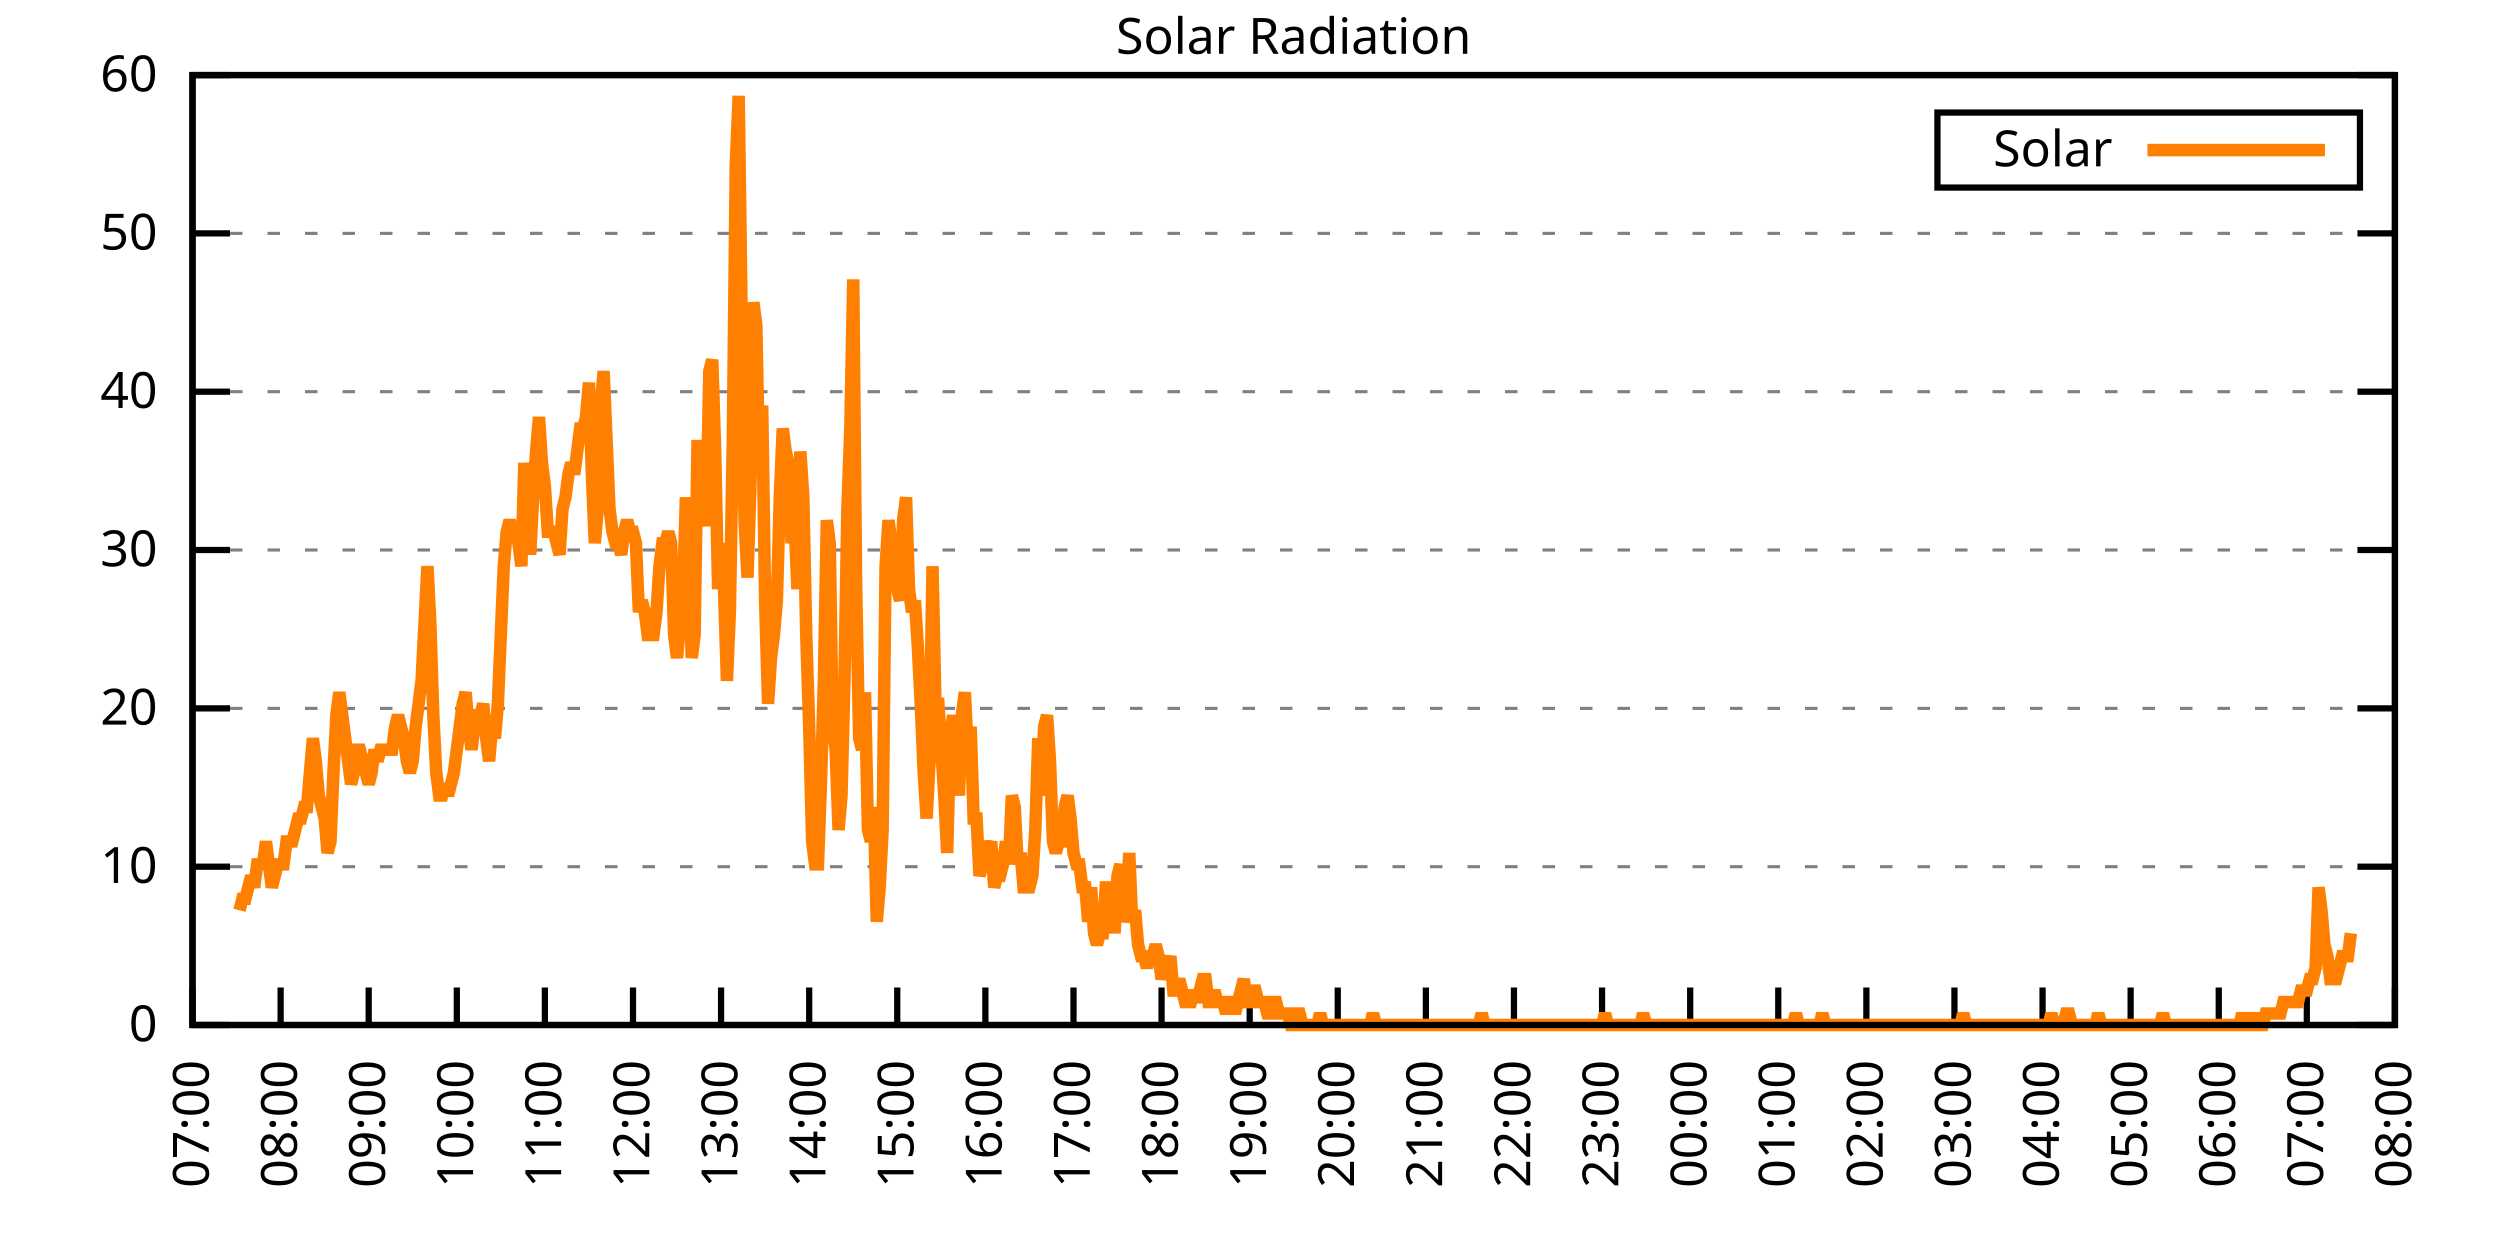
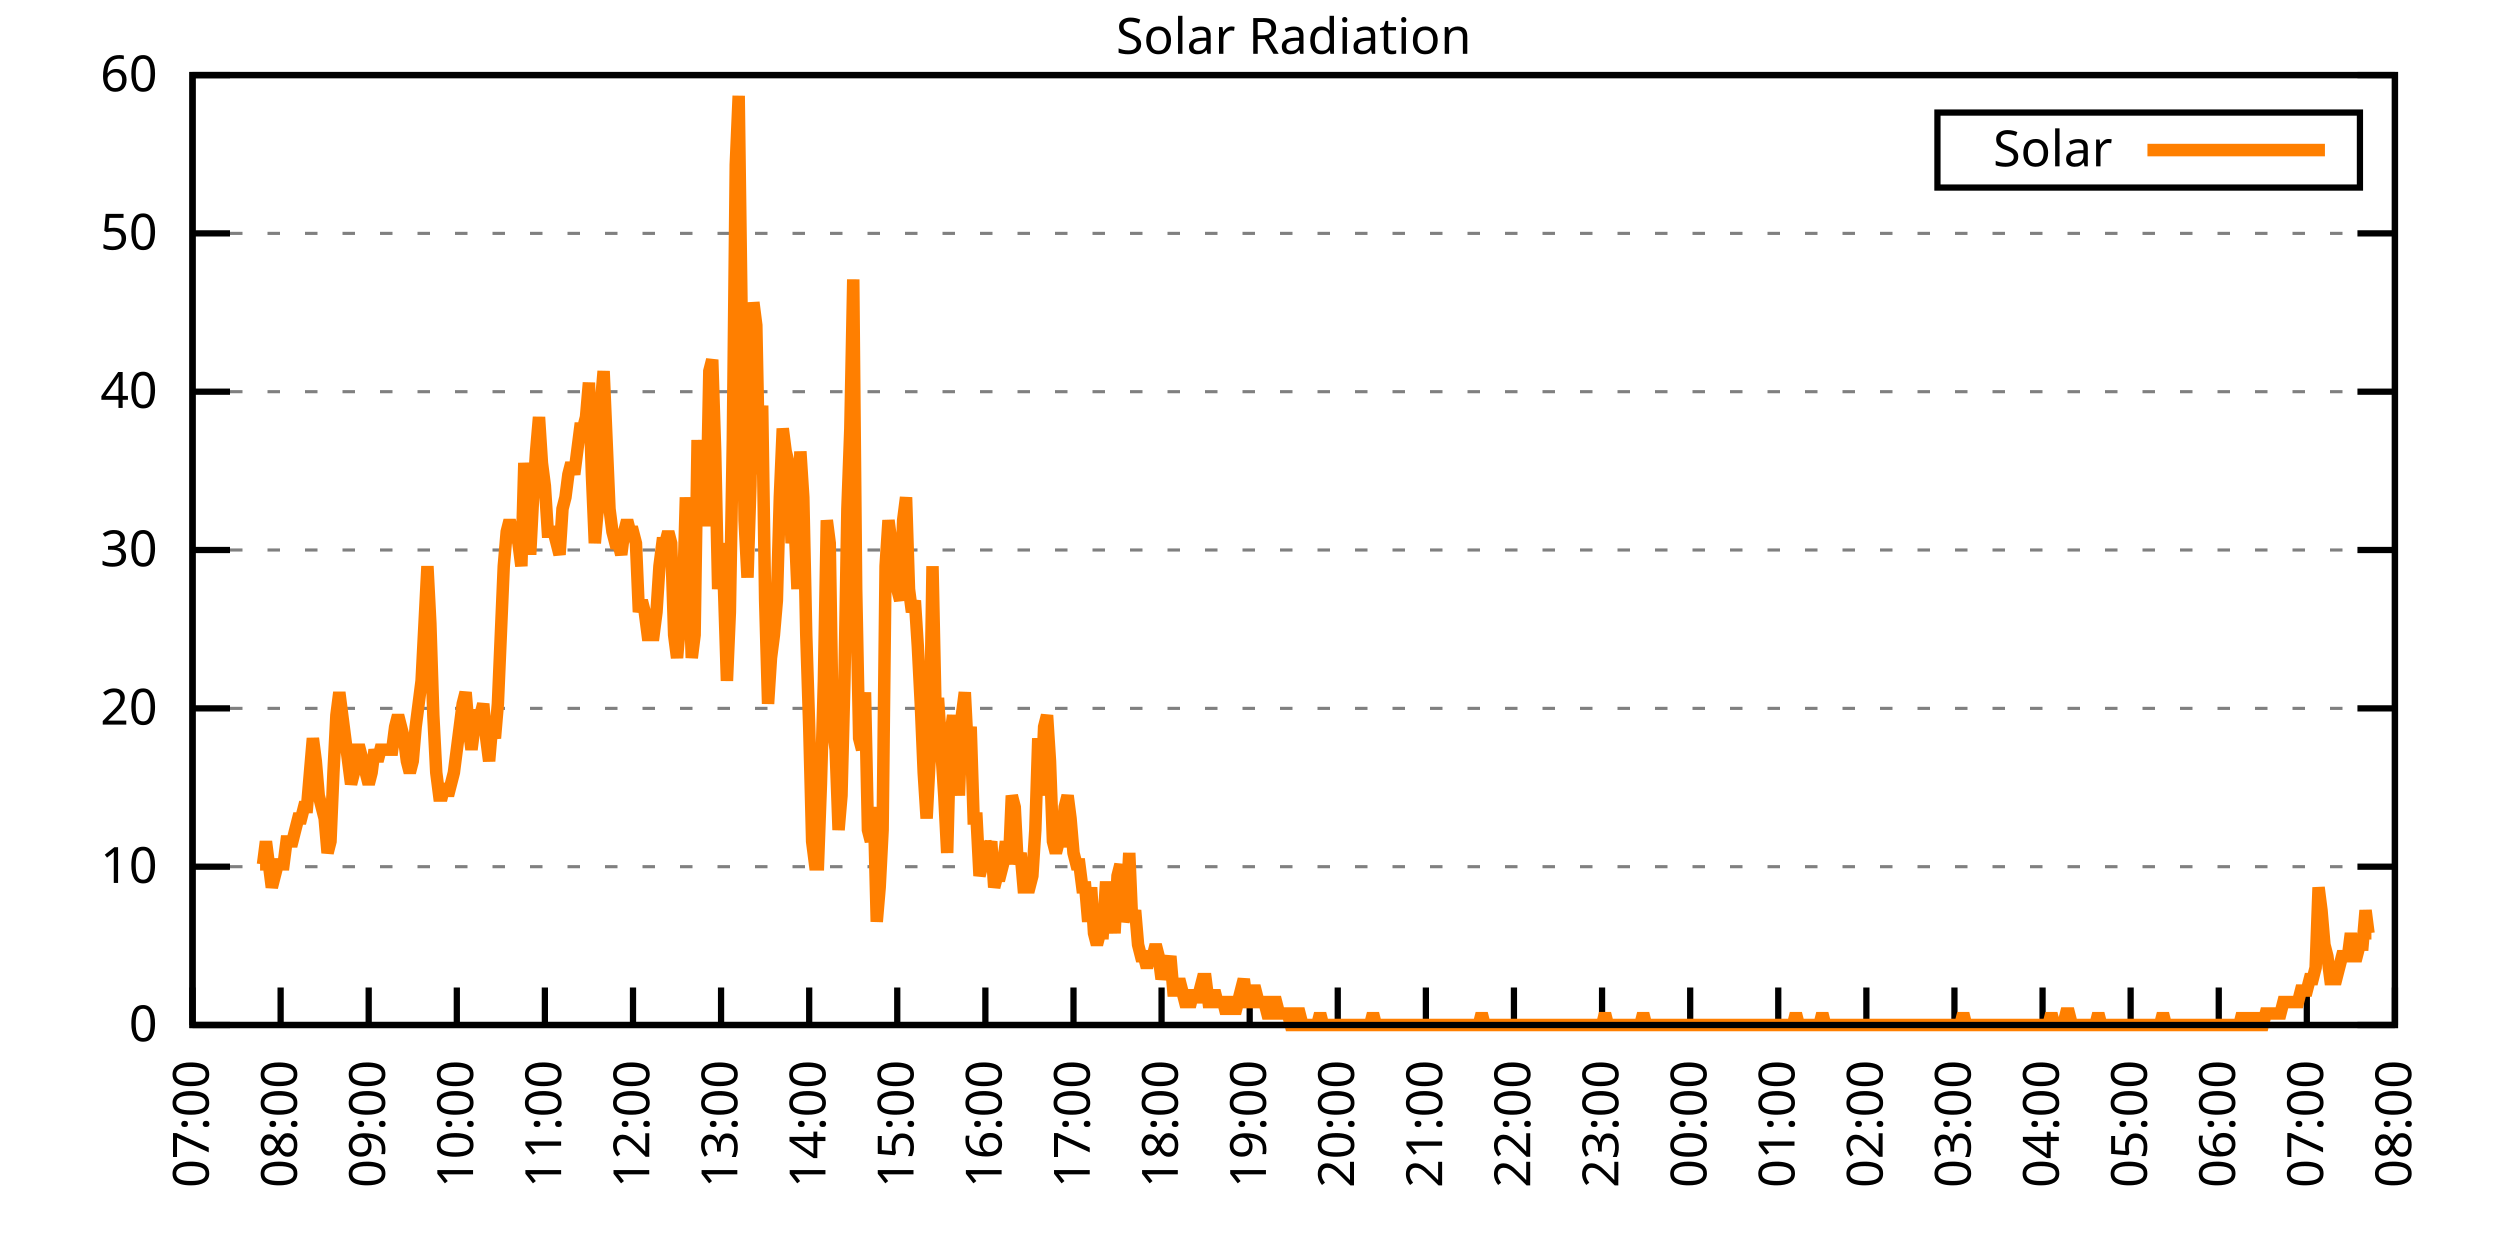
<svg xmlns="http://www.w3.org/2000/svg" xmlns:xlink="http://www.w3.org/1999/xlink" width="400" height="200" viewBox="0 0 400 200">
  <g id="gnuplot_canvas">
    <rect x="0" y="0" width="400" height="200" fill="none" />
    <defs>
      <circle id="gpDot" r="0.5" stroke-width="0.5" stroke="currentColor" />
      <path id="gpPt0" stroke-width="0.333" stroke="currentColor" d="M-1,0 h2 M0,-1 v2" />
      <path id="gpPt1" stroke-width="0.333" stroke="currentColor" d="M-1,-1 L1,1 M1,-1 L-1,1" />
      <path id="gpPt2" stroke-width="0.333" stroke="currentColor" d="M-1,0 L1,0 M0,-1 L0,1 M-1,-1 L1,1 M-1,1 L1,-1" />
      <rect id="gpPt3" stroke-width="0.333" stroke="currentColor" x="-1" y="-1" width="2" height="2" />
      <rect id="gpPt4" stroke-width="0.333" stroke="currentColor" fill="currentColor" x="-1" y="-1" width="2" height="2" />
      <circle id="gpPt5" stroke-width="0.333" stroke="currentColor" cx="0" cy="0" r="1" />
      <use xlink:href="#gpPt5" id="gpPt6" fill="currentColor" stroke="none" />
      <path id="gpPt7" stroke-width="0.333" stroke="currentColor" d="M0,-1.33 L-1.33,0.67 L1.33,0.67 z" />
      <use xlink:href="#gpPt7" id="gpPt8" fill="currentColor" stroke="none" />
      <use xlink:href="#gpPt7" id="gpPt9" stroke="currentColor" transform="rotate(180)" />
      <use xlink:href="#gpPt9" id="gpPt10" fill="currentColor" stroke="none" />
      <use xlink:href="#gpPt3" id="gpPt11" stroke="currentColor" transform="rotate(45)" />
      <use xlink:href="#gpPt11" id="gpPt12" fill="currentColor" stroke="none" />
      <path id="gpPt13" stroke-width="0.333" stroke="currentColor" d="M0,1.330 L1.265,0.411 L0.782,-1.067 L-0.782,-1.076 L-1.265,0.411 z" />
      <use xlink:href="#gpPt13" id="gpPt14" fill="currentColor" stroke="none" />
      <filter id="textbox" filterUnits="objectBoundingBox" x="0" y="0" height="1" width="1">
        <feFlood flood-color="white" flood-opacity="1" result="bgnd" />
        <feComposite in="SourceGraphic" in2="bgnd" operator="atop" />
      </filter>
      <filter id="greybox" filterUnits="objectBoundingBox" x="0" y="0" height="1" width="1">
        <feFlood flood-color="lightgrey" flood-opacity="1" result="grey" />
        <feComposite in="SourceGraphic" in2="grey" operator="atop" />
      </filter>
    </defs>
    <g fill="none" color="white" stroke="currentColor" stroke-width="1.00" stroke-linecap="butt" stroke-linejoin="miter">
</g>
    <g fill="none" color="black" stroke="currentColor" stroke-width="1.00" stroke-linecap="butt" stroke-linejoin="miter">
      <g stroke="none" shape-rendering="crispEdges">
        <polygon fill="rgb(255, 255, 255)" points="30.80,164.00 383.18,164.00 383.18,12.02 30.80,12.02 " />
      </g>
    </g>
    <g fill="none" color="black" stroke="currentColor" stroke-width="1.00" stroke-linecap="butt" stroke-linejoin="miter">
</g>
    <g fill="none" color="black" stroke="black" stroke-width="0.50" stroke-linecap="butt" stroke-linejoin="miter">
</g>
    <g fill="none" color="gray" stroke="currentColor" stroke-width="0.50" stroke-linecap="butt" stroke-linejoin="miter">
      <path stroke="gray" stroke-dasharray="2,4" class="gridline" d="M30.80,164.00 L383.19,164.00  " />
    </g>
    <g fill="none" color="gray" stroke="gray" stroke-width="1.00" stroke-linecap="butt" stroke-linejoin="miter">
</g>
    <g fill="none" color="black" stroke="currentColor" stroke-width="1.00" stroke-linecap="butt" stroke-linejoin="miter">
      <path stroke="black" d="M30.80,164.00 L36.80,164.00 M383.19,164.00 L377.19,164.00  " />
      <g transform="translate(25.20,166.60)" stroke="none" fill="black" font-family="Sans" font-size="8.00" text-anchor="end">
        <text>
          <tspan font-family="Sans"> 0</tspan>
        </text>
      </g>
    </g>
    <g fill="none" color="black" stroke="currentColor" stroke-width="1.00" stroke-linecap="butt" stroke-linejoin="miter">
</g>
    <g fill="none" color="black" stroke="black" stroke-width="0.50" stroke-linecap="butt" stroke-linejoin="miter">
</g>
    <g fill="none" color="gray" stroke="currentColor" stroke-width="0.50" stroke-linecap="butt" stroke-linejoin="miter">
      <path stroke="gray" stroke-dasharray="2,4" class="gridline" d="M30.80,138.67 L383.19,138.67  " />
    </g>
    <g fill="none" color="gray" stroke="gray" stroke-width="1.00" stroke-linecap="butt" stroke-linejoin="miter">
</g>
    <g fill="none" color="black" stroke="currentColor" stroke-width="1.00" stroke-linecap="butt" stroke-linejoin="miter">
      <path stroke="black" d="M30.80,138.67 L36.80,138.67 M383.19,138.67 L377.19,138.67  " />
      <g transform="translate(25.20,141.27)" stroke="none" fill="black" font-family="Sans" font-size="8.00" text-anchor="end">
        <text>
          <tspan font-family="Sans"> 10</tspan>
        </text>
      </g>
    </g>
    <g fill="none" color="black" stroke="currentColor" stroke-width="1.00" stroke-linecap="butt" stroke-linejoin="miter">
</g>
    <g fill="none" color="black" stroke="black" stroke-width="0.50" stroke-linecap="butt" stroke-linejoin="miter">
</g>
    <g fill="none" color="gray" stroke="currentColor" stroke-width="0.50" stroke-linecap="butt" stroke-linejoin="miter">
      <path stroke="gray" stroke-dasharray="2,4" class="gridline" d="M30.80,113.34 L383.19,113.34  " />
    </g>
    <g fill="none" color="gray" stroke="gray" stroke-width="1.00" stroke-linecap="butt" stroke-linejoin="miter">
</g>
    <g fill="none" color="black" stroke="currentColor" stroke-width="1.00" stroke-linecap="butt" stroke-linejoin="miter">
      <path stroke="black" d="M30.80,113.34 L36.80,113.34 M383.19,113.34 L377.19,113.34  " />
      <g transform="translate(25.20,115.94)" stroke="none" fill="black" font-family="Sans" font-size="8.00" text-anchor="end">
        <text>
          <tspan font-family="Sans"> 20</tspan>
        </text>
      </g>
    </g>
    <g fill="none" color="black" stroke="currentColor" stroke-width="1.00" stroke-linecap="butt" stroke-linejoin="miter">
</g>
    <g fill="none" color="black" stroke="black" stroke-width="0.50" stroke-linecap="butt" stroke-linejoin="miter">
</g>
    <g fill="none" color="gray" stroke="currentColor" stroke-width="0.50" stroke-linecap="butt" stroke-linejoin="miter">
      <path stroke="gray" stroke-dasharray="2,4" class="gridline" d="M30.80,88.00 L383.19,88.00  " />
    </g>
    <g fill="none" color="gray" stroke="gray" stroke-width="1.00" stroke-linecap="butt" stroke-linejoin="miter">
</g>
    <g fill="none" color="black" stroke="currentColor" stroke-width="1.00" stroke-linecap="butt" stroke-linejoin="miter">
      <path stroke="black" d="M30.80,88.00 L36.80,88.00 M383.19,88.00 L377.19,88.00  " />
      <g transform="translate(25.20,90.60)" stroke="none" fill="black" font-family="Sans" font-size="8.00" text-anchor="end">
        <text>
          <tspan font-family="Sans"> 30</tspan>
        </text>
      </g>
    </g>
    <g fill="none" color="black" stroke="currentColor" stroke-width="1.00" stroke-linecap="butt" stroke-linejoin="miter">
</g>
    <g fill="none" color="black" stroke="black" stroke-width="0.50" stroke-linecap="butt" stroke-linejoin="miter">
</g>
    <g fill="none" color="gray" stroke="currentColor" stroke-width="0.50" stroke-linecap="butt" stroke-linejoin="miter">
      <path stroke="gray" stroke-dasharray="2,4" class="gridline" d="M30.80,62.67 L383.19,62.67  " />
    </g>
    <g fill="none" color="gray" stroke="gray" stroke-width="1.00" stroke-linecap="butt" stroke-linejoin="miter">
</g>
    <g fill="none" color="black" stroke="currentColor" stroke-width="1.00" stroke-linecap="butt" stroke-linejoin="miter">
      <path stroke="black" d="M30.80,62.67 L36.80,62.67 M383.19,62.67 L377.19,62.67  " />
      <g transform="translate(25.20,65.27)" stroke="none" fill="black" font-family="Sans" font-size="8.00" text-anchor="end">
        <text>
          <tspan font-family="Sans"> 40</tspan>
        </text>
      </g>
    </g>
    <g fill="none" color="black" stroke="currentColor" stroke-width="1.00" stroke-linecap="butt" stroke-linejoin="miter">
</g>
    <g fill="none" color="black" stroke="black" stroke-width="0.50" stroke-linecap="butt" stroke-linejoin="miter">
</g>
    <g fill="none" color="gray" stroke="currentColor" stroke-width="0.50" stroke-linecap="butt" stroke-linejoin="miter">
      <path stroke="gray" stroke-dasharray="2,4" class="gridline" d="M30.80,37.34 L383.19,37.34  " />
    </g>
    <g fill="none" color="gray" stroke="gray" stroke-width="1.00" stroke-linecap="butt" stroke-linejoin="miter">
</g>
    <g fill="none" color="black" stroke="currentColor" stroke-width="1.00" stroke-linecap="butt" stroke-linejoin="miter">
      <path stroke="black" d="M30.80,37.34 L36.80,37.34 M383.19,37.34 L377.19,37.34  " />
      <g transform="translate(25.20,39.94)" stroke="none" fill="black" font-family="Sans" font-size="8.00" text-anchor="end">
        <text>
          <tspan font-family="Sans"> 50</tspan>
        </text>
      </g>
    </g>
    <g fill="none" color="black" stroke="currentColor" stroke-width="1.00" stroke-linecap="butt" stroke-linejoin="miter">
</g>
    <g fill="none" color="black" stroke="black" stroke-width="0.50" stroke-linecap="butt" stroke-linejoin="miter">
</g>
    <g fill="none" color="gray" stroke="currentColor" stroke-width="0.50" stroke-linecap="butt" stroke-linejoin="miter">
      <path stroke="gray" stroke-dasharray="2,4" class="gridline" d="M30.80,12.01 L383.19,12.01  " />
    </g>
    <g fill="none" color="gray" stroke="gray" stroke-width="1.00" stroke-linecap="butt" stroke-linejoin="miter">
</g>
    <g fill="none" color="black" stroke="currentColor" stroke-width="1.00" stroke-linecap="butt" stroke-linejoin="miter">
      <path stroke="black" d="M30.80,12.01 L36.80,12.01 M383.19,12.01 L377.19,12.01  " />
      <g transform="translate(25.20,14.61)" stroke="none" fill="black" font-family="Sans" font-size="8.00" text-anchor="end">
        <text>
          <tspan font-family="Sans"> 60</tspan>
        </text>
      </g>
    </g>
    <g fill="none" color="black" stroke="currentColor" stroke-width="1.00" stroke-linecap="butt" stroke-linejoin="miter">
      <path stroke="black" d="M30.80,164.00 L30.80,158.00  " />
      <g transform="translate(33.40,169.60) rotate(270.00)" stroke="none" fill="black" font-family="Sans" font-size="8.00" text-anchor="end">
        <text>
          <tspan font-family="Sans">07:00</tspan>
        </text>
      </g>
    </g>
    <g fill="none" color="black" stroke="currentColor" stroke-width="1.00" stroke-linecap="butt" stroke-linejoin="miter">
      <path stroke="black" d="M44.90,164.00 L44.90,158.00  " />
      <g transform="translate(47.50,169.60) rotate(270.00)" stroke="none" fill="black" font-family="Sans" font-size="8.00" text-anchor="end">
        <text>
          <tspan font-family="Sans">08:00</tspan>
        </text>
      </g>
    </g>
    <g fill="none" color="black" stroke="currentColor" stroke-width="1.00" stroke-linecap="butt" stroke-linejoin="miter">
      <path stroke="black" d="M58.99,164.00 L58.99,158.00  " />
      <g transform="translate(61.59,169.60) rotate(270.00)" stroke="none" fill="black" font-family="Sans" font-size="8.00" text-anchor="end">
        <text>
          <tspan font-family="Sans">09:00</tspan>
        </text>
      </g>
    </g>
    <g fill="none" color="black" stroke="currentColor" stroke-width="1.00" stroke-linecap="butt" stroke-linejoin="miter">
      <path stroke="black" d="M73.09,164.00 L73.09,158.00  " />
      <g transform="translate(75.69,169.60) rotate(270.00)" stroke="none" fill="black" font-family="Sans" font-size="8.00" text-anchor="end">
        <text>
          <tspan font-family="Sans">10:00</tspan>
        </text>
      </g>
    </g>
    <g fill="none" color="black" stroke="currentColor" stroke-width="1.00" stroke-linecap="butt" stroke-linejoin="miter">
      <path stroke="black" d="M87.18,164.00 L87.18,158.00  " />
      <g transform="translate(89.78,169.60) rotate(270.00)" stroke="none" fill="black" font-family="Sans" font-size="8.00" text-anchor="end">
        <text>
          <tspan font-family="Sans">11:00</tspan>
        </text>
      </g>
    </g>
    <g fill="none" color="black" stroke="currentColor" stroke-width="1.00" stroke-linecap="butt" stroke-linejoin="miter">
      <path stroke="black" d="M101.28,164.00 L101.28,158.00  " />
      <g transform="translate(103.88,169.60) rotate(270.00)" stroke="none" fill="black" font-family="Sans" font-size="8.00" text-anchor="end">
        <text>
          <tspan font-family="Sans">12:00</tspan>
        </text>
      </g>
    </g>
    <g fill="none" color="black" stroke="currentColor" stroke-width="1.00" stroke-linecap="butt" stroke-linejoin="miter">
      <path stroke="black" d="M115.37,164.00 L115.37,158.00  " />
      <g transform="translate(117.97,169.60) rotate(270.00)" stroke="none" fill="black" font-family="Sans" font-size="8.00" text-anchor="end">
        <text>
          <tspan font-family="Sans">13:00</tspan>
        </text>
      </g>
    </g>
    <g fill="none" color="black" stroke="currentColor" stroke-width="1.00" stroke-linecap="butt" stroke-linejoin="miter">
      <path stroke="black" d="M129.47,164.00 L129.47,158.00  " />
      <g transform="translate(132.07,169.60) rotate(270.00)" stroke="none" fill="black" font-family="Sans" font-size="8.00" text-anchor="end">
        <text>
          <tspan font-family="Sans">14:00</tspan>
        </text>
      </g>
    </g>
    <g fill="none" color="black" stroke="currentColor" stroke-width="1.00" stroke-linecap="butt" stroke-linejoin="miter">
      <path stroke="black" d="M143.56,164.00 L143.56,158.00  " />
      <g transform="translate(146.16,169.60) rotate(270.00)" stroke="none" fill="black" font-family="Sans" font-size="8.00" text-anchor="end">
        <text>
          <tspan font-family="Sans">15:00</tspan>
        </text>
      </g>
    </g>
    <g fill="none" color="black" stroke="currentColor" stroke-width="1.00" stroke-linecap="butt" stroke-linejoin="miter">
      <path stroke="black" d="M157.66,164.00 L157.66,158.00  " />
      <g transform="translate(160.26,169.60) rotate(270.00)" stroke="none" fill="black" font-family="Sans" font-size="8.00" text-anchor="end">
        <text>
          <tspan font-family="Sans">16:00</tspan>
        </text>
      </g>
    </g>
    <g fill="none" color="black" stroke="currentColor" stroke-width="1.00" stroke-linecap="butt" stroke-linejoin="miter">
      <path stroke="black" d="M171.76,164.00 L171.76,158.00  " />
      <g transform="translate(174.36,169.60) rotate(270.00)" stroke="none" fill="black" font-family="Sans" font-size="8.00" text-anchor="end">
        <text>
          <tspan font-family="Sans">17:00</tspan>
        </text>
      </g>
    </g>
    <g fill="none" color="black" stroke="currentColor" stroke-width="1.00" stroke-linecap="butt" stroke-linejoin="miter">
      <path stroke="black" d="M185.85,164.00 L185.85,158.00  " />
      <g transform="translate(188.45,169.60) rotate(270.00)" stroke="none" fill="black" font-family="Sans" font-size="8.00" text-anchor="end">
        <text>
          <tspan font-family="Sans">18:00</tspan>
        </text>
      </g>
    </g>
    <g fill="none" color="black" stroke="currentColor" stroke-width="1.00" stroke-linecap="butt" stroke-linejoin="miter">
      <path stroke="black" d="M199.95,164.00 L199.95,158.00  " />
      <g transform="translate(202.55,169.60) rotate(270.00)" stroke="none" fill="black" font-family="Sans" font-size="8.00" text-anchor="end">
        <text>
          <tspan font-family="Sans">19:00</tspan>
        </text>
      </g>
    </g>
    <g fill="none" color="black" stroke="currentColor" stroke-width="1.00" stroke-linecap="butt" stroke-linejoin="miter">
      <path stroke="black" d="M214.04,164.00 L214.04,158.00  " />
      <g transform="translate(216.64,169.60) rotate(270.00)" stroke="none" fill="black" font-family="Sans" font-size="8.00" text-anchor="end">
        <text>
          <tspan font-family="Sans">20:00</tspan>
        </text>
      </g>
    </g>
    <g fill="none" color="black" stroke="currentColor" stroke-width="1.00" stroke-linecap="butt" stroke-linejoin="miter">
      <path stroke="black" d="M228.14,164.00 L228.14,158.00  " />
      <g transform="translate(230.74,169.60) rotate(270.00)" stroke="none" fill="black" font-family="Sans" font-size="8.00" text-anchor="end">
        <text>
          <tspan font-family="Sans">21:00</tspan>
        </text>
      </g>
    </g>
    <g fill="none" color="black" stroke="currentColor" stroke-width="1.00" stroke-linecap="butt" stroke-linejoin="miter">
      <path stroke="black" d="M242.23,164.00 L242.23,158.00  " />
      <g transform="translate(244.83,169.60) rotate(270.00)" stroke="none" fill="black" font-family="Sans" font-size="8.00" text-anchor="end">
        <text>
          <tspan font-family="Sans">22:00</tspan>
        </text>
      </g>
    </g>
    <g fill="none" color="black" stroke="currentColor" stroke-width="1.00" stroke-linecap="butt" stroke-linejoin="miter">
      <path stroke="black" d="M256.33,164.00 L256.33,158.00  " />
      <g transform="translate(258.93,169.60) rotate(270.00)" stroke="none" fill="black" font-family="Sans" font-size="8.00" text-anchor="end">
        <text>
          <tspan font-family="Sans">23:00</tspan>
        </text>
      </g>
    </g>
    <g fill="none" color="black" stroke="currentColor" stroke-width="1.00" stroke-linecap="butt" stroke-linejoin="miter">
      <path stroke="black" d="M270.43,164.00 L270.43,158.00  " />
      <g transform="translate(273.03,169.60) rotate(270.00)" stroke="none" fill="black" font-family="Sans" font-size="8.00" text-anchor="end">
        <text>
          <tspan font-family="Sans">00:00</tspan>
        </text>
      </g>
    </g>
    <g fill="none" color="black" stroke="currentColor" stroke-width="1.00" stroke-linecap="butt" stroke-linejoin="miter">
      <path stroke="black" d="M284.52,164.00 L284.52,158.00  " />
      <g transform="translate(287.12,169.60) rotate(270.00)" stroke="none" fill="black" font-family="Sans" font-size="8.00" text-anchor="end">
        <text>
          <tspan font-family="Sans">01:00</tspan>
        </text>
      </g>
    </g>
    <g fill="none" color="black" stroke="currentColor" stroke-width="1.00" stroke-linecap="butt" stroke-linejoin="miter">
      <path stroke="black" d="M298.62,164.00 L298.62,158.00  " />
      <g transform="translate(301.22,169.60) rotate(270.00)" stroke="none" fill="black" font-family="Sans" font-size="8.00" text-anchor="end">
        <text>
          <tspan font-family="Sans">02:00</tspan>
        </text>
      </g>
    </g>
    <g fill="none" color="black" stroke="currentColor" stroke-width="1.00" stroke-linecap="butt" stroke-linejoin="miter">
      <path stroke="black" d="M312.71,164.00 L312.71,158.00  " />
      <g transform="translate(315.31,169.60) rotate(270.00)" stroke="none" fill="black" font-family="Sans" font-size="8.00" text-anchor="end">
        <text>
          <tspan font-family="Sans">03:00</tspan>
        </text>
      </g>
    </g>
    <g fill="none" color="black" stroke="currentColor" stroke-width="1.00" stroke-linecap="butt" stroke-linejoin="miter">
      <path stroke="black" d="M326.81,164.00 L326.81,158.00  " />
      <g transform="translate(329.41,169.60) rotate(270.00)" stroke="none" fill="black" font-family="Sans" font-size="8.00" text-anchor="end">
        <text>
          <tspan font-family="Sans">04:00</tspan>
        </text>
      </g>
    </g>
    <g fill="none" color="black" stroke="currentColor" stroke-width="1.00" stroke-linecap="butt" stroke-linejoin="miter">
      <path stroke="black" d="M340.90,164.00 L340.90,158.00  " />
      <g transform="translate(343.50,169.60) rotate(270.00)" stroke="none" fill="black" font-family="Sans" font-size="8.00" text-anchor="end">
        <text>
          <tspan font-family="Sans">05:00</tspan>
        </text>
      </g>
    </g>
    <g fill="none" color="black" stroke="currentColor" stroke-width="1.00" stroke-linecap="butt" stroke-linejoin="miter">
      <path stroke="black" d="M355.00,164.00 L355.00,158.00  " />
      <g transform="translate(357.60,169.60) rotate(270.00)" stroke="none" fill="black" font-family="Sans" font-size="8.00" text-anchor="end">
        <text>
          <tspan font-family="Sans">06:00</tspan>
        </text>
      </g>
    </g>
    <g fill="none" color="black" stroke="currentColor" stroke-width="1.00" stroke-linecap="butt" stroke-linejoin="miter">
      <path stroke="black" d="M369.09,164.00 L369.09,158.00  " />
      <g transform="translate(371.69,169.60) rotate(270.00)" stroke="none" fill="black" font-family="Sans" font-size="8.00" text-anchor="end">
        <text>
          <tspan font-family="Sans">07:00</tspan>
        </text>
      </g>
    </g>
    <g fill="none" color="black" stroke="currentColor" stroke-width="1.00" stroke-linecap="butt" stroke-linejoin="miter">
      <path stroke="black" d="M383.19,164.00 L383.19,158.00  " />
      <g transform="translate(385.79,169.60) rotate(270.00)" stroke="none" fill="black" font-family="Sans" font-size="8.00" text-anchor="end">
        <text>
          <tspan font-family="Sans">08:00</tspan>
        </text>
      </g>
    </g>
    <g fill="none" color="black" stroke="currentColor" stroke-width="1.00" stroke-linecap="butt" stroke-linejoin="miter">
</g>
    <g fill="none" color="black" stroke="currentColor" stroke-width="1.00" stroke-linecap="butt" stroke-linejoin="miter">
      <path stroke="black" d="M30.80,12.01 L30.80,164.00 L383.19,164.00 L383.19,12.01 L30.80,12.01 Z  " />
    </g>
    <g fill="none" color="black" stroke="currentColor" stroke-width="1.00" stroke-linecap="butt" stroke-linejoin="miter">
</g>
    <g fill="none" color="black" stroke="currentColor" stroke-width="1.00" stroke-linecap="butt" stroke-linejoin="miter">
      <path stroke="black" d="M309.99,30.01 L309.99,18.01 L377.59,18.01 L377.59,30.01 L309.99,30.01 Z  " />
    </g>
    <g id="Solar_Radiation_plot_1">
      <g fill="none" color="white" stroke="black" stroke-width="2.00" stroke-linecap="butt" stroke-linejoin="miter">
</g>
      <g fill="none" color="black" stroke="currentColor" stroke-width="2.00" stroke-linecap="butt" stroke-linejoin="miter">
        <g transform="translate(337.99,26.61)" stroke="none" fill="black" font-family="Sans" font-size="8.00" text-anchor="end">
          <text>
            <tspan font-family="Sans">Solar</tspan>
          </text>
        </g>
      </g>
      <g fill="none" color="black" stroke="currentColor" stroke-width="2.00" stroke-linecap="butt" stroke-linejoin="miter">
-         <path stroke="rgb(255, 127,   0)" d="M343.59,24.01 L371.99,24.01 M38.32,145.65 L38.79,143.81 L39.26,143.81 L39.73,141.98 L40.20,140.14 L40.67,141.98   L41.14,138.30 L41.61,138.30 L42.08,138.30 L42.55,134.63 L43.02,138.30 L43.49,141.98 L43.96,140.14 L44.43,138.30   L44.90,138.30 L45.37,138.30 L45.84,134.63 L46.31,134.63 L46.78,134.63 L47.24,132.80 L47.71,130.96 L48.18,130.96   L48.65,129.13 L49.12,129.13 L49.59,123.62 L50.06,118.12 L50.53,121.79 L51.00,127.29 L51.47,129.13 L51.94,130.96   L52.41,136.47 L52.88,134.63 L53.35,123.62 L53.82,114.44 L54.29,110.77 L54.76,114.44 L55.23,118.12 L55.70,121.79   L56.17,125.46 L56.64,123.62 L57.11,119.95 L57.58,119.95 L58.05,121.79 L58.52,123.62 L58.99,125.46 L59.46,123.62   L59.93,119.95 L60.40,121.79 L60.87,119.95 L61.34,119.95 L61.81,119.95 L62.28,119.95 L62.75,119.95 L63.22,116.28   L63.69,114.44 L64.16,116.28 L64.63,118.12 L65.10,121.79 L65.57,123.62 L66.04,121.79 L66.51,116.28 L66.98,112.61   L67.45,108.94 L67.92,99.76 L68.39,90.59 L68.86,99.76 L69.33,114.44 L69.80,123.62 L70.27,127.29 L70.74,127.29   L71.21,125.46 L71.68,127.29 L72.15,125.46 L72.62,123.62 L73.09,119.95 L73.56,116.28 L74.03,112.61 L74.50,110.77   L74.97,116.28 L75.44,119.95 L75.91,116.28 L76.38,114.44 L76.85,114.44 L77.32,112.61 L77.79,118.12 L78.26,121.79   L78.73,116.28 L79.19,118.12 L79.66,112.61 L80.13,101.60 L80.60,90.59 L81.07,85.08 L81.54,83.24 L82.01,85.08   L82.48,85.08 L82.95,86.91 L83.42,90.59 L83.89,74.07 L84.36,79.57 L84.83,88.75 L85.30,79.57 L85.77,72.23   L86.24,66.73 L86.71,74.07 L87.18,77.74 L87.65,85.08 L88.12,85.08 L88.59,85.08 L89.06,86.91 L89.53,88.75   L90.00,81.41 L90.47,79.57 L90.94,75.90 L91.41,74.07 L91.88,75.90 L92.35,72.23 L92.82,68.56 L93.29,68.56   L93.76,66.73 L94.23,61.22 L94.70,75.90 L95.17,86.91 L95.64,81.41 L96.11,64.89 L96.58,59.38 L97.05,70.40   L97.52,81.41 L97.99,85.08 L98.46,86.91 L98.93,86.91 L99.40,88.75 L99.87,85.08 L100.34,83.24 L100.81,85.08   L101.28,85.08 L101.75,86.91 L102.22,97.93 L102.69,96.09 L103.16,97.93 L103.63,101.60 L104.10,101.60 L104.57,101.60   L105.04,97.93 L105.51,90.59 L105.98,86.91 L106.45,86.91 L106.92,85.08 L107.39,86.91 L107.86,101.60 L108.33,105.27   L108.80,99.76 L109.27,96.09 L109.74,79.57 L110.21,90.59 L110.68,105.27 L111.14,101.60 L111.61,70.40 L112.08,83.24   L112.55,83.24 L113.02,83.24 L113.49,59.38 L113.96,57.55 L114.43,72.23 L114.90,94.26 L115.37,86.91 L115.84,94.26   L116.31,108.94 L116.78,97.93 L117.25,70.40 L117.72,26.35 L118.19,15.33 L118.66,50.21 L119.13,83.24 L119.60,92.42   L120.07,77.74 L120.54,48.37 L121.01,52.04 L121.48,75.90 L121.95,64.89 L122.42,96.09 L122.89,112.61 L123.36,105.27   L123.83,101.60 L124.30,96.09 L124.77,79.57 L125.24,68.56 L125.71,72.23 L126.18,74.07 L126.65,86.91 L127.12,83.24   L127.59,94.26 L128.06,72.23 L128.53,79.57 L129.00,101.60 L129.47,116.28 L129.94,134.63 L130.41,138.30 L130.88,138.30   L131.35,125.46 L131.82,108.94 L132.29,83.24 L132.76,86.91 L133.23,116.28 L133.70,119.95 L134.17,132.80 L134.64,127.29   L135.11,108.94 L135.58,81.41 L136.05,68.56 L136.52,44.70 L136.99,94.26 L137.46,118.12 L137.93,119.95 L138.40,110.77   L138.87,132.80 L139.34,134.63 L139.81,129.13 L140.28,147.48 L140.75,141.98 L141.22,132.80 L141.69,90.59 L142.16,83.24   L142.63,86.91 L143.09,90.59 L143.56,94.26 L144.03,96.09 L144.50,83.24 L144.97,79.57 L145.44,94.26 L145.91,97.93   L146.38,96.09 L146.85,103.43 L147.32,112.61 L147.79,123.62 L148.26,130.96 L148.73,121.79 L149.20,90.59 L149.67,112.61   L150.14,112.61 L150.61,119.95 L151.08,127.29 L151.55,136.47 L152.02,118.12 L152.49,114.44 L152.96,119.95 L153.43,127.29   L153.90,114.44 L154.37,110.77 L154.84,119.95 L155.31,116.28 L155.78,130.96 L156.25,130.96 L156.72,140.14 L157.19,138.30   L157.66,134.63 L158.13,136.47 L158.60,134.63 L159.07,141.98 L159.54,140.14 L160.01,140.14 L160.48,138.30 L160.95,134.63   L161.42,138.30 L161.89,127.29 L162.36,129.13 L162.83,138.30 L163.30,136.47 L163.77,141.98 L164.24,141.98 L164.71,141.98   L165.18,140.14 L165.65,132.80 L166.12,118.12 L166.59,127.29 L167.06,116.28 L167.53,114.44 L168.00,121.79 L168.47,134.63   L168.94,136.47 L169.41,134.63 L169.88,134.63 L170.35,129.13 L170.82,127.29 L171.29,130.96 L171.76,136.47 L172.23,138.30   L172.70,138.30 L173.17,141.98 L173.64,141.98 L174.11,147.48 L174.58,141.98 L175.04,149.32 L175.51,151.15 L175.98,149.32   L176.45,149.32 L176.92,141.98 L177.39,141.98 L177.86,143.81 L178.33,149.32 L178.80,140.14 L179.27,138.30 L179.74,147.48   L180.21,145.65 L180.68,136.47 L181.15,147.48 L181.62,145.65 L182.09,151.15 L182.56,152.99 L183.03,152.99 L183.50,154.82   L183.97,152.99 L184.44,152.99 L184.91,151.15 L185.38,152.99 L185.85,156.66 L186.32,154.82 L186.79,154.82 L187.26,152.99   L187.73,158.49 L188.20,158.49 L188.67,156.66 L189.14,158.49 L189.61,160.33 L190.08,160.33 L190.55,160.33 L191.02,158.49   L191.49,160.33 L191.96,158.49 L192.43,156.66 L192.90,156.66 L193.37,160.33 L193.84,160.33 L194.31,158.49 L194.78,160.33   L195.25,160.33 L195.72,160.33 L196.19,162.16 L196.66,160.33 L197.13,160.33 L197.60,162.16 L198.07,160.33 L198.54,158.49   L199.01,156.66 L199.48,160.33 L199.95,160.33 L200.42,158.49 L200.89,158.49 L201.36,160.33 L201.83,160.33 L202.30,160.33   L202.77,162.16 L203.24,162.16 L203.71,160.33 L204.18,160.33 L204.65,162.16 L205.12,162.16 L205.59,162.16 L206.06,162.16   L206.53,164.00 L207.00,164.00 L207.46,162.16 L207.93,162.16 L208.40,164.00 L208.87,164.00 L209.34,164.00 L209.81,164.00   L210.28,164.00 L210.75,164.00 L211.22,162.16 L211.69,164.00 L212.16,164.00 L212.63,164.00 L213.10,164.00 L213.57,164.00   L214.04,164.00 L214.51,164.00 L214.98,164.00 L215.45,164.00 L215.92,164.00 L216.39,164.00 L216.86,164.00 L217.33,164.00   L217.80,164.00 L218.27,164.00 L218.74,164.00 L219.21,164.00 L219.68,162.16 L220.15,164.00 L220.62,164.00 L221.09,164.00   L221.56,164.00 L222.03,164.00 L222.50,164.00 L222.97,164.00 L223.44,164.00 L223.91,164.00 L224.38,164.00 L224.85,164.00   L225.32,164.00 L225.79,164.00 L226.26,164.00 L226.73,164.00 L227.20,164.00 L227.67,164.00 L228.14,164.00 L228.61,164.00   L229.08,164.00 L229.55,164.00 L230.02,164.00 L230.49,164.00 L230.96,164.00 L231.43,164.00 L231.90,164.00 L232.37,164.00   L232.84,164.00 L233.31,164.00 L233.78,164.00 L234.25,164.00 L234.72,164.00 L235.19,164.00 L235.66,164.00 L236.13,164.00   L236.60,164.00 L237.07,162.16 L237.54,164.00 L238.01,164.00 L238.48,164.00 L238.95,164.00 L239.41,164.00 L239.88,164.00   L240.35,164.00 L240.82,164.00 L241.29,164.00 L241.76,164.00 L242.23,164.00 L242.70,164.00 L243.17,164.00 L243.64,164.00   L244.11,164.00 L244.58,164.00 L245.05,164.00 L245.52,164.00 L245.99,164.00 L246.46,164.00 L246.93,164.00 L247.40,164.00   L247.87,164.00 L248.34,164.00 L248.81,164.00 L249.28,164.00 L249.75,164.00 L250.22,164.00 L250.69,164.00 L251.16,164.00   L251.63,164.00 L252.10,164.00 L252.57,164.00 L253.04,164.00 L253.51,164.00 L253.98,164.00 L254.45,164.00 L254.92,164.00   L255.39,164.00 L255.86,164.00 L256.33,164.00 L256.80,162.16 L257.27,164.00 L257.74,164.00 L258.21,164.00 L258.68,164.00   L259.15,164.00 L259.62,164.00 L260.09,164.00 L260.56,164.00 L261.03,164.00 L261.50,164.00 L261.97,164.00 L262.44,164.00   L262.91,162.16 L263.38,164.00 L263.85,164.00 L264.32,164.00 L264.79,164.00 L265.26,164.00 L265.73,164.00 L266.20,164.00   L266.67,164.00 L267.14,164.00 L267.61,164.00 L268.08,164.00 L268.55,164.00 L269.02,164.00 L269.49,164.00 L269.96,164.00   L270.43,164.00 L270.90,164.00 L271.36,164.00 L271.83,164.00 L272.30,164.00 L272.77,164.00 L273.24,164.00 L273.71,164.00   L274.18,164.00 L274.65,164.00 L275.12,164.00 L275.59,164.00 L276.06,164.00 L276.53,164.00 L277.00,164.00 L277.47,164.00   L277.94,164.00 L278.41,164.00 L278.88,164.00 L279.35,164.00 L279.82,164.00 L280.29,164.00 L280.76,164.00 L281.23,164.00   L281.70,164.00 L282.17,164.00 L282.64,164.00 L283.11,164.00 L283.58,164.00 L284.05,164.00 L284.52,164.00 L284.99,164.00   L285.46,164.00 L285.93,164.00 L286.40,164.00 L286.87,164.00 L287.34,162.16 L287.81,164.00 L288.28,164.00 L288.75,164.00   L289.22,164.00 L289.69,164.00 L290.16,164.00 L290.63,164.00 L291.10,164.00 L291.57,162.16 L292.04,164.00 L292.51,164.00   L292.98,164.00 L293.45,164.00 L293.92,164.00 L294.39,164.00 L294.86,164.00 L295.33,164.00 L295.80,164.00 L296.27,164.00   L296.74,164.00 L297.21,164.00 L297.68,164.00 L298.15,164.00 L298.62,164.00 L299.09,164.00 L299.56,164.00 L300.03,164.00   L300.50,164.00 L300.97,164.00 L301.44,164.00 L301.91,164.00 L302.38,164.00 L302.85,164.00 L303.31,164.00 L303.78,164.00   L304.25,164.00 L304.72,164.00 L305.19,164.00 L305.66,164.00 L306.13,164.00 L306.60,164.00 L307.07,164.00 L307.54,164.00   L308.01,164.00 L308.48,164.00 L308.95,164.00 L309.42,164.00 L309.89,164.00 L310.36,164.00 L310.83,164.00 L311.30,164.00   L311.77,164.00 L312.24,164.00 L312.71,164.00 L313.18,164.00 L313.65,164.00 L314.12,162.16 L314.59,164.00 L315.06,164.00   L315.53,164.00 L316.00,164.00 L316.47,164.00 L316.94,164.00 L317.41,164.00 L317.88,164.00 L318.35,164.00 L318.82,164.00   L319.29,164.00 L319.76,164.00 L320.23,164.00 L320.70,164.00 L321.17,164.00 L321.64,164.00 L322.11,164.00 L322.58,164.00   L323.05,164.00 L323.52,164.00 L323.99,164.00 L324.46,164.00 L324.93,164.00 L325.40,164.00 L325.87,164.00 L326.34,164.00   L326.81,164.00 L327.28,164.00 L327.75,164.00 L328.22,162.16 L328.69,164.00 L329.16,164.00 L329.63,164.00 L330.10,164.00   L330.57,162.16 L331.04,162.16 L331.51,164.00 L331.98,164.00 L332.45,164.00 L332.92,164.00 L333.39,164.00 L333.86,164.00   L334.33,164.00 L334.80,164.00 L335.26,164.00 L335.73,162.16 L336.20,164.00 L336.67,164.00 L337.14,164.00 L337.61,164.00   L338.08,164.00 L338.55,164.00 L339.02,164.00 L339.49,164.00 L339.96,164.00 L340.43,164.00 L340.90,164.00 L341.37,164.00   L341.84,164.00 L342.31,164.00 L342.78,164.00 L343.25,164.00 L343.72,164.00 L344.19,164.00 L344.66,164.00 L345.13,164.00   L345.60,164.00 L346.07,162.16 L346.54,164.00 L347.01,164.00 L347.48,164.00 L347.95,164.00 L348.42,164.00 L348.89,164.00   L349.36,164.00 L349.83,164.00 L350.30,164.00 L350.77,164.00 L351.24,164.00 L351.71,164.00 L352.18,164.00 L352.65,164.00   L353.12,164.00 L353.59,164.00 L354.06,164.00 L354.53,164.00 L355.00,164.00 L355.47,164.00 L355.94,164.00 L356.41,164.00   L356.88,164.00 L357.35,164.00 L357.82,164.00 L358.29,164.00 L358.76,162.16 L359.23,164.00 L359.70,164.00 L360.17,164.00   L360.64,162.16 L361.11,164.00 L361.58,164.00 L362.05,164.00 L362.52,162.16 L362.99,162.16 L363.46,162.16 L363.93,162.16   L364.40,162.16 L364.87,162.16 L365.34,160.33 L365.81,160.33 L366.28,160.33 L366.75,160.33 L367.21,160.33 L367.68,160.33   L368.15,158.49 L368.62,158.49 L369.09,158.49 L369.56,156.66 L370.03,156.66 L370.50,154.82 L370.97,141.98 L371.44,145.65   L371.91,151.15 L372.38,152.99 L372.85,156.66 L373.32,156.66 L373.79,156.66 L374.26,154.82 L374.73,152.99 L375.20,152.99   L375.67,152.99 L376.14,149.32  " />
+         <path stroke="rgb(255, 127,   0)" d="M343.59,24.01 L371.99,24.01 M41.61,138.30 L42.08,138.30 L42.55,134.63 L43.02,138.30 L43.49,141.98 L43.96,140.14   L44.43,138.30 L44.90,138.30 L45.37,138.30 L45.84,134.63 L46.31,134.63 L46.78,134.63 L47.24,132.80 L47.71,130.96   L48.18,130.96 L48.65,129.13 L49.12,129.13 L49.59,123.62 L50.06,118.12 L50.53,121.79 L51.00,127.29 L51.47,129.13   L51.94,130.96 L52.41,136.47 L52.88,134.63 L53.35,123.62 L53.82,114.44 L54.29,110.77 L54.76,114.44 L55.23,118.12   L55.70,121.79 L56.17,125.46 L56.64,123.62 L57.11,119.95 L57.58,119.95 L58.05,121.79 L58.52,123.62 L58.99,125.46   L59.46,123.62 L59.93,119.95 L60.40,121.79 L60.87,119.95 L61.34,119.95 L61.81,119.95 L62.28,119.95 L62.75,119.95   L63.22,116.28 L63.69,114.44 L64.16,116.28 L64.63,118.12 L65.10,121.79 L65.57,123.62 L66.04,121.79 L66.51,116.28   L66.98,112.61 L67.45,108.94 L67.92,99.76 L68.39,90.59 L68.86,99.76 L69.33,114.44 L69.80,123.62 L70.27,127.29   L70.74,127.29 L71.21,125.46 L71.68,127.29 L72.15,125.46 L72.62,123.62 L73.09,119.95 L73.56,116.28 L74.03,112.61   L74.50,110.77 L74.97,116.28 L75.44,119.95 L75.91,116.28 L76.38,114.44 L76.85,114.44 L77.32,112.61 L77.79,118.12   L78.26,121.79 L78.73,116.28 L79.19,118.12 L79.66,112.61 L80.13,101.60 L80.60,90.59 L81.07,85.08 L81.54,83.24   L82.01,85.08 L82.48,85.08 L82.95,86.91 L83.42,90.59 L83.89,74.07 L84.36,79.57 L84.83,88.75 L85.30,79.57   L85.77,72.23 L86.24,66.73 L86.71,74.07 L87.18,77.74 L87.65,85.08 L88.12,85.08 L88.59,85.08 L89.06,86.91   L89.53,88.75 L90.00,81.41 L90.47,79.57 L90.94,75.90 L91.41,74.07 L91.88,75.90 L92.35,72.23 L92.82,68.56   L93.29,68.56 L93.76,66.73 L94.23,61.22 L94.70,75.90 L95.17,86.91 L95.64,81.41 L96.11,64.89 L96.58,59.38   L97.05,70.40 L97.52,81.41 L97.99,85.08 L98.46,86.91 L98.93,86.91 L99.40,88.75 L99.87,85.08 L100.34,83.24   L100.81,85.08 L101.28,85.08 L101.75,86.91 L102.22,97.93 L102.69,96.09 L103.16,97.93 L103.63,101.60 L104.10,101.60   L104.57,101.60 L105.04,97.93 L105.51,90.59 L105.98,86.91 L106.45,86.91 L106.92,85.08 L107.39,86.91 L107.86,101.60   L108.33,105.27 L108.80,99.76 L109.27,96.09 L109.74,79.57 L110.21,90.59 L110.68,105.27 L111.14,101.60 L111.61,70.40   L112.08,83.24 L112.55,83.24 L113.02,83.24 L113.49,59.38 L113.96,57.55 L114.43,72.23 L114.90,94.26 L115.37,86.91   L115.84,94.26 L116.31,108.94 L116.78,97.93 L117.25,70.40 L117.72,26.35 L118.19,15.33 L118.66,50.21 L119.13,83.24   L119.60,92.42 L120.07,77.74 L120.54,48.37 L121.01,52.04 L121.48,75.90 L121.95,64.89 L122.42,96.09 L122.89,112.61   L123.36,105.27 L123.83,101.60 L124.30,96.09 L124.77,79.57 L125.24,68.56 L125.71,72.23 L126.18,74.07 L126.65,86.91   L127.12,83.24 L127.59,94.26 L128.06,72.23 L128.53,79.57 L129.00,101.60 L129.47,116.28 L129.94,134.63 L130.41,138.30   L130.88,138.30 L131.35,125.46 L131.82,108.94 L132.29,83.24 L132.76,86.91 L133.23,116.28 L133.70,119.95 L134.17,132.80   L134.64,127.29 L135.11,108.94 L135.58,81.41 L136.05,68.56 L136.52,44.70 L136.99,94.26 L137.46,118.12 L137.93,119.95   L138.40,110.77 L138.87,132.80 L139.34,134.63 L139.81,129.13 L140.28,147.48 L140.75,141.98 L141.22,132.80 L141.69,90.59   L142.16,83.24 L142.63,86.91 L143.09,90.59 L143.56,94.26 L144.03,96.09 L144.50,83.24 L144.97,79.57 L145.44,94.26   L145.91,97.93 L146.38,96.09 L146.85,103.43 L147.32,112.61 L147.79,123.62 L148.26,130.96 L148.73,121.79 L149.20,90.59   L149.67,112.61 L150.14,112.61 L150.61,119.95 L151.08,127.29 L151.55,136.47 L152.02,118.12 L152.49,114.44 L152.96,119.95   L153.43,127.29 L153.90,114.44 L154.37,110.77 L154.84,119.95 L155.31,116.28 L155.78,130.96 L156.25,130.96 L156.72,140.14   L157.19,138.30 L157.66,134.63 L158.13,136.47 L158.60,134.63 L159.07,141.98 L159.54,140.14 L160.01,140.14 L160.48,138.30   L160.95,134.63 L161.42,138.30 L161.89,127.29 L162.36,129.13 L162.83,138.30 L163.30,136.47 L163.77,141.98 L164.24,141.98   L164.71,141.98 L165.18,140.14 L165.65,132.80 L166.12,118.12 L166.59,127.29 L167.06,116.28 L167.53,114.44 L168.00,121.79   L168.47,134.63 L168.94,136.47 L169.41,134.63 L169.88,134.63 L170.35,129.13 L170.82,127.29 L171.29,130.96 L171.76,136.47   L172.23,138.30 L172.70,138.30 L173.17,141.98 L173.64,141.98 L174.11,147.48 L174.58,141.98 L175.04,149.32 L175.51,151.15   L175.98,149.32 L176.45,149.32 L176.92,141.98 L177.39,141.98 L177.86,143.81 L178.33,149.32 L178.80,140.14 L179.27,138.30   L179.74,147.48 L180.21,145.65 L180.68,136.47 L181.15,147.48 L181.62,145.65 L182.09,151.15 L182.56,152.99 L183.03,152.99   L183.50,154.82 L183.97,152.99 L184.44,152.99 L184.91,151.15 L185.38,152.99 L185.85,156.66 L186.32,154.82 L186.79,154.82   L187.26,152.99 L187.73,158.49 L188.20,158.49 L188.67,156.66 L189.14,158.49 L189.61,160.33 L190.08,160.33 L190.55,160.33   L191.02,158.49 L191.49,160.33 L191.96,158.49 L192.43,156.66 L192.90,156.66 L193.37,160.33 L193.84,160.33 L194.31,158.49   L194.78,160.33 L195.25,160.33 L195.72,160.33 L196.19,162.16 L196.66,160.33 L197.13,160.33 L197.60,162.16 L198.07,160.33   L198.54,158.49 L199.01,156.66 L199.48,160.33 L199.95,160.33 L200.42,158.49 L200.89,158.49 L201.36,160.33 L201.83,160.33   L202.30,160.33 L202.77,162.16 L203.24,162.16 L203.71,160.33 L204.18,160.33 L204.65,162.16 L205.12,162.16 L205.59,162.16   L206.06,162.16 L206.53,164.00 L207.00,164.00 L207.46,162.16 L207.93,162.16 L208.40,164.00 L208.87,164.00 L209.34,164.00   L209.81,164.00 L210.28,164.00 L210.75,164.00 L211.22,162.16 L211.69,164.00 L212.16,164.00 L212.63,164.00 L213.10,164.00   L213.57,164.00 L214.04,164.00 L214.51,164.00 L214.98,164.00 L215.45,164.00 L215.92,164.00 L216.39,164.00 L216.86,164.00   L217.33,164.00 L217.80,164.00 L218.27,164.00 L218.74,164.00 L219.21,164.00 L219.68,162.16 L220.15,164.00 L220.62,164.00   L221.09,164.00 L221.56,164.00 L222.03,164.00 L222.50,164.00 L222.97,164.00 L223.44,164.00 L223.91,164.00 L224.38,164.00   L224.85,164.00 L225.32,164.00 L225.79,164.00 L226.26,164.00 L226.73,164.00 L227.20,164.00 L227.67,164.00 L228.14,164.00   L228.61,164.00 L229.08,164.00 L229.55,164.00 L230.02,164.00 L230.49,164.00 L230.96,164.00 L231.43,164.00 L231.90,164.00   L232.37,164.00 L232.84,164.00 L233.31,164.00 L233.78,164.00 L234.25,164.00 L234.72,164.00 L235.19,164.00 L235.66,164.00   L236.13,164.00 L236.60,164.00 L237.07,162.16 L237.54,164.00 L238.01,164.00 L238.48,164.00 L238.95,164.00 L239.41,164.00   L239.88,164.00 L240.35,164.00 L240.82,164.00 L241.29,164.00 L241.76,164.00 L242.23,164.00 L242.70,164.00 L243.17,164.00   L243.64,164.00 L244.11,164.00 L244.58,164.00 L245.05,164.00 L245.52,164.00 L245.99,164.00 L246.46,164.00 L246.93,164.00   L247.40,164.00 L247.87,164.00 L248.34,164.00 L248.81,164.00 L249.28,164.00 L249.75,164.00 L250.22,164.00 L250.69,164.00   L251.16,164.00 L251.63,164.00 L252.10,164.00 L252.57,164.00 L253.04,164.00 L253.51,164.00 L253.98,164.00 L254.45,164.00   L254.92,164.00 L255.39,164.00 L255.86,164.00 L256.33,164.00 L256.80,162.16 L257.27,164.00 L257.74,164.00 L258.21,164.00   L258.68,164.00 L259.15,164.00 L259.62,164.00 L260.09,164.00 L260.56,164.00 L261.03,164.00 L261.50,164.00 L261.97,164.00   L262.44,164.00 L262.91,162.16 L263.38,164.00 L263.85,164.00 L264.32,164.00 L264.79,164.00 L265.26,164.00 L265.73,164.00   L266.20,164.00 L266.67,164.00 L267.14,164.00 L267.61,164.00 L268.08,164.00 L268.55,164.00 L269.02,164.00 L269.49,164.00   L269.96,164.00 L270.43,164.00 L270.90,164.00 L271.36,164.00 L271.83,164.00 L272.30,164.00 L272.77,164.00 L273.24,164.00   L273.71,164.00 L274.18,164.00 L274.65,164.00 L275.12,164.00 L275.59,164.00 L276.06,164.00 L276.53,164.00 L277.00,164.00   L277.47,164.00 L277.94,164.00 L278.41,164.00 L278.88,164.00 L279.35,164.00 L279.82,164.00 L280.29,164.00 L280.76,164.00   L281.23,164.00 L281.70,164.00 L282.17,164.00 L282.64,164.00 L283.11,164.00 L283.58,164.00 L284.05,164.00 L284.52,164.00   L284.99,164.00 L285.46,164.00 L285.93,164.00 L286.40,164.00 L286.87,164.00 L287.34,162.16 L287.81,164.00 L288.28,164.00   L288.75,164.00 L289.22,164.00 L289.69,164.00 L290.16,164.00 L290.63,164.00 L291.10,164.00 L291.57,162.16 L292.04,164.00   L292.51,164.00 L292.98,164.00 L293.45,164.00 L293.92,164.00 L294.39,164.00 L294.86,164.00 L295.33,164.00 L295.80,164.00   L296.27,164.00 L296.74,164.00 L297.21,164.00 L297.68,164.00 L298.15,164.00 L298.62,164.00 L299.09,164.00 L299.56,164.00   L300.03,164.00 L300.50,164.00 L300.97,164.00 L301.44,164.00 L301.91,164.00 L302.38,164.00 L302.85,164.00 L303.31,164.00   L303.78,164.00 L304.25,164.00 L304.72,164.00 L305.19,164.00 L305.66,164.00 L306.13,164.00 L306.60,164.00 L307.07,164.00   L307.54,164.00 L308.01,164.00 L308.48,164.00 L308.95,164.00 L309.42,164.00 L309.89,164.00 L310.36,164.00 L310.83,164.00   L311.30,164.00 L311.77,164.00 L312.24,164.00 L312.71,164.00 L313.18,164.00 L313.65,164.00 L314.12,162.16 L314.59,164.00   L315.06,164.00 L315.53,164.00 L316.00,164.00 L316.47,164.00 L316.94,164.00 L317.41,164.00 L317.88,164.00 L318.35,164.00   L318.82,164.00 L319.29,164.00 L319.76,164.00 L320.23,164.00 L320.70,164.00 L321.17,164.00 L321.64,164.00 L322.11,164.00   L322.58,164.00 L323.05,164.00 L323.52,164.00 L323.99,164.00 L324.46,164.00 L324.93,164.00 L325.40,164.00 L325.87,164.00   L326.34,164.00 L326.81,164.00 L327.28,164.00 L327.75,164.00 L328.22,162.16 L328.69,164.00 L329.16,164.00 L329.63,164.00   L330.10,164.00 L330.57,162.16 L331.04,162.16 L331.51,164.00 L331.98,164.00 L332.45,164.00 L332.92,164.00 L333.39,164.00   L333.86,164.00 L334.33,164.00 L334.80,164.00 L335.26,164.00 L335.73,162.16 L336.20,164.00 L336.67,164.00 L337.14,164.00   L337.61,164.00 L338.08,164.00 L338.55,164.00 L339.02,164.00 L339.49,164.00 L339.96,164.00 L340.43,164.00 L340.90,164.00   L341.37,164.00 L341.84,164.00 L342.31,164.00 L342.78,164.00 L343.25,164.00 L343.72,164.00 L344.19,164.00 L344.66,164.00   L345.13,164.00 L345.60,164.00 L346.07,162.16 L346.54,164.00 L347.01,164.00 L347.48,164.00 L347.95,164.00 L348.42,164.00   L348.89,164.00 L349.36,164.00 L349.83,164.00 L350.30,164.00 L350.77,164.00 L351.24,164.00 L351.71,164.00 L352.18,164.00   L352.65,164.00 L353.12,164.00 L353.59,164.00 L354.06,164.00 L354.53,164.00 L355.00,164.00 L355.47,164.00 L355.94,164.00   L356.41,164.00 L356.88,164.00 L357.35,164.00 L357.82,164.00 L358.29,164.00 L358.76,162.16 L359.23,164.00 L359.70,164.00   L360.17,164.00 L360.64,162.16 L361.11,164.00 L361.58,164.00 L362.05,164.00 L362.52,162.16 L362.99,162.16 L363.46,162.16   L363.93,162.16 L364.40,162.16 L364.87,162.16 L365.34,160.33 L365.81,160.33 L366.28,160.33 L366.75,160.33 L367.21,160.33   L367.68,160.33 L368.15,158.49 L368.62,158.49 L369.09,158.49 L369.56,156.66 L370.03,156.66 L370.50,154.82 L370.97,141.98   L371.44,145.65 L371.91,151.15 L372.38,152.99 L372.85,156.66 L373.32,156.66 L373.79,156.66 L374.26,154.82 L374.73,152.99   L375.20,152.99 L375.67,152.99 L376.14,149.32 L376.61,152.99 L377.08,152.99 L377.55,151.15 L378.02,151.15 L378.49,145.65   L378.96,149.32 L379.43,149.32  " />
      </g>
    </g>
    <g fill="none" color="black" stroke="currentColor" stroke-width="2.00" stroke-linecap="butt" stroke-linejoin="miter">
</g>
    <g fill="none" color="black" stroke="black" stroke-width="1.00" stroke-linecap="butt" stroke-linejoin="miter">
</g>
    <g fill="none" color="black" stroke="currentColor" stroke-width="1.00" stroke-linecap="butt" stroke-linejoin="miter">
      <path stroke="black" d="M30.80,12.01 L30.80,164.00 L383.19,164.00 L383.19,12.01 L30.80,12.01 Z  " />
      <g transform="translate(6.80,88.01) rotate(270.00)" stroke="none" fill="black" font-family="Sans" font-size="8.00" text-anchor="middle">
        <text />
      </g>
    </g>
    <g fill="none" color="black" stroke="currentColor" stroke-width="1.00" stroke-linecap="butt" stroke-linejoin="miter">
</g>
    <g fill="none" color="black" stroke="currentColor" stroke-width="1.00" stroke-linecap="butt" stroke-linejoin="miter">
      <g transform="translate(206.99,8.61)" stroke="none" fill="black" font-family="Sans" font-size="8.00" text-anchor="middle">
        <text>
          <tspan font-family="Sans">Solar Radiation</tspan>
        </text>
      </g>
    </g>
    <g fill="none" color="black" stroke="currentColor" stroke-width="1.00" stroke-linecap="butt" stroke-linejoin="miter">
</g>
  </g>
</svg>
